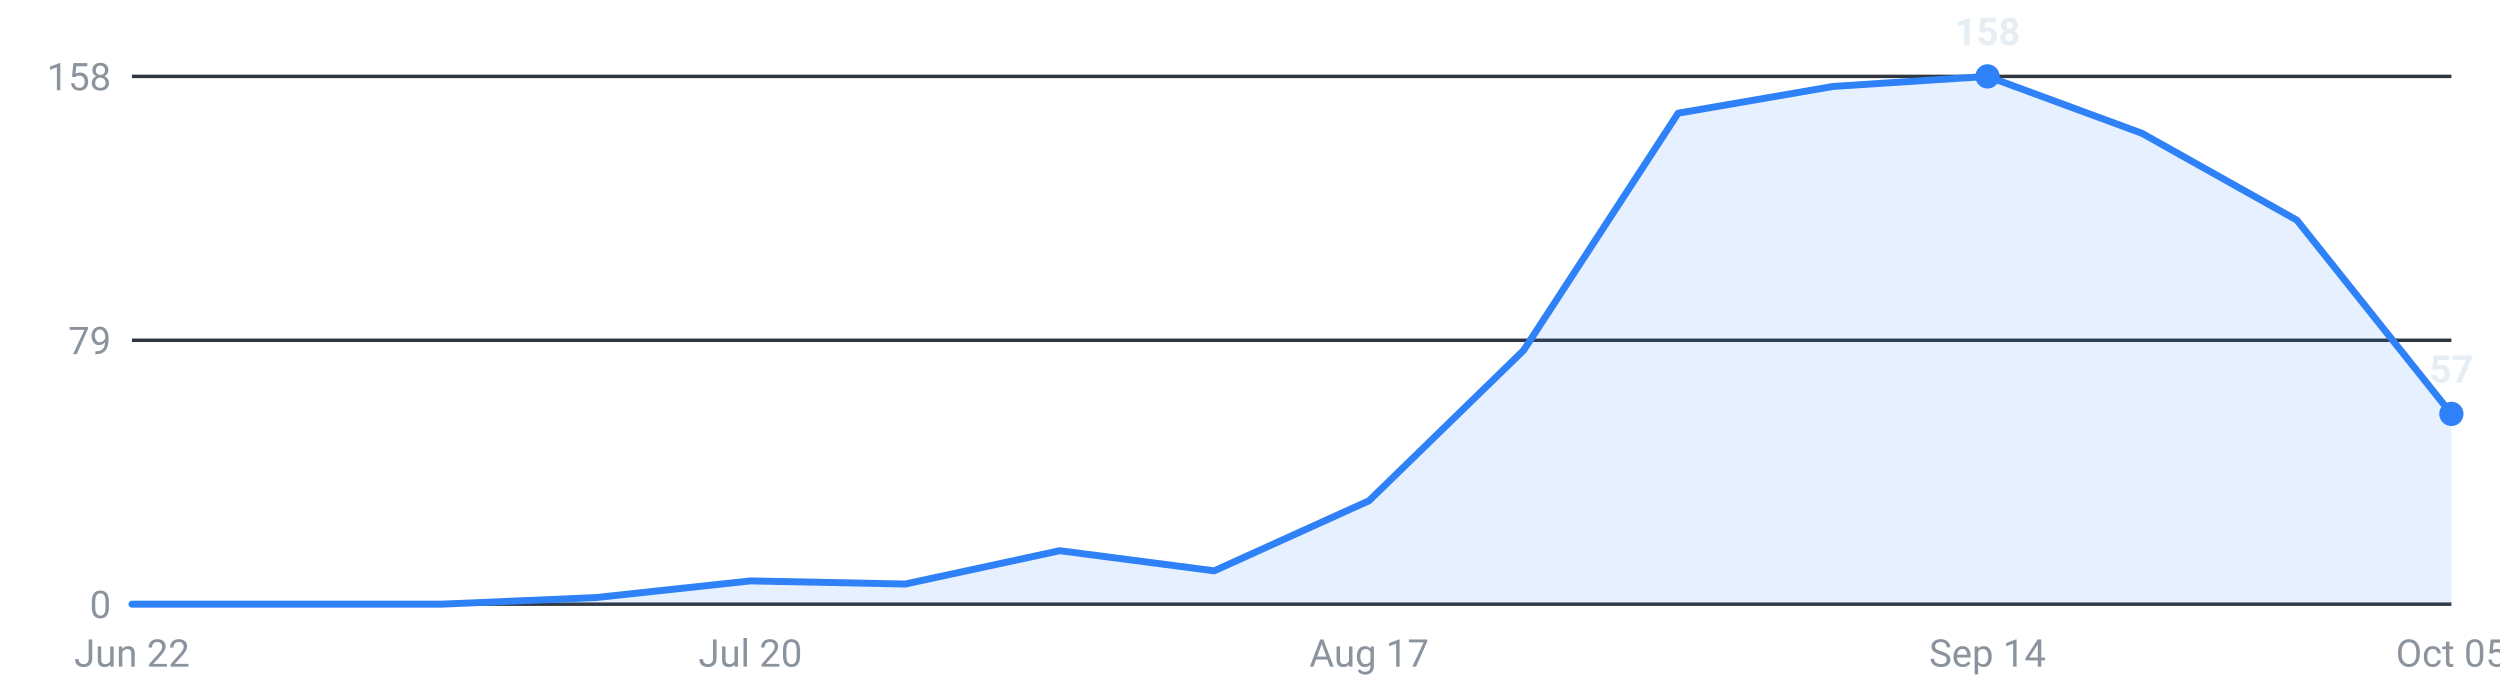
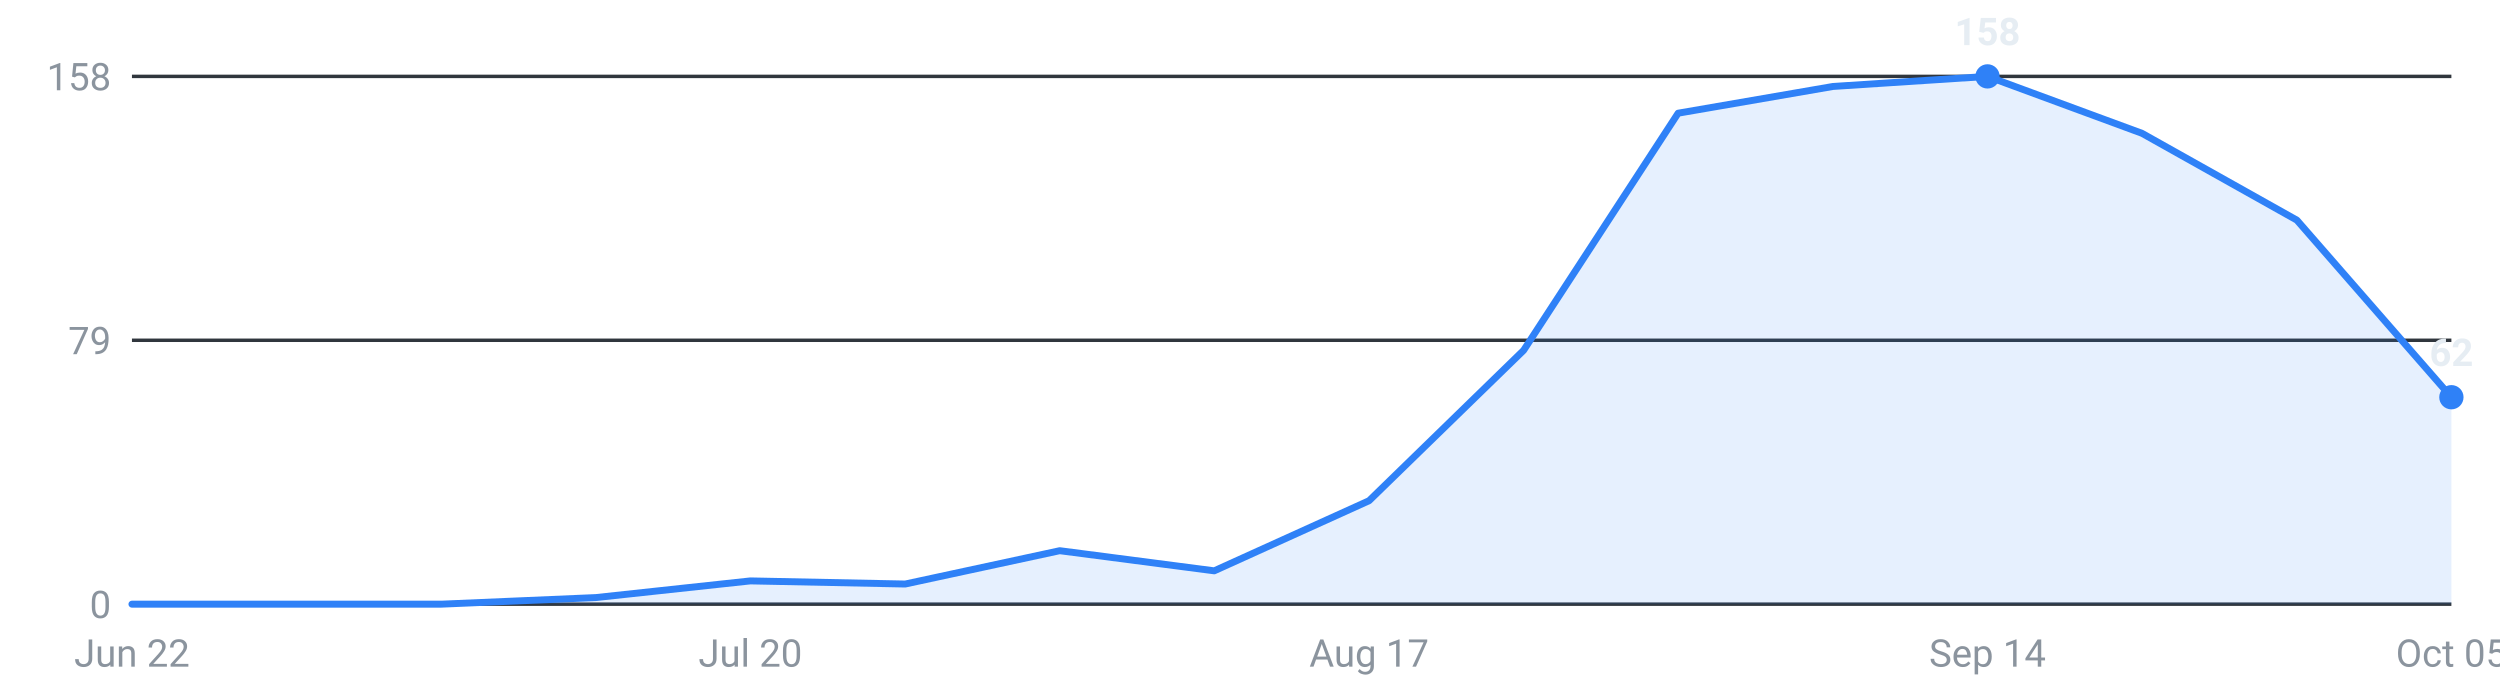
<svg xmlns="http://www.w3.org/2000/svg" viewBox="0 0 720 200" width="720" height="200" role="img" aria-label="Internships posted per week, last 16 weeks">
  <g font-family="-apple-system,Segoe UI,Roboto,sans-serif" font-size="11">
    <line x1="38" y1="174.0" x2="706" y2="174.0" stroke="#30363d" stroke-width="1" />
    <text x="32" y="178.0" text-anchor="end" fill="#8b949e">0</text>
    <line x1="38" y1="98.0" x2="706" y2="98.0" stroke="#30363d" stroke-width="1" />
    <text x="32" y="102.0" text-anchor="end" fill="#8b949e">79</text>
    <line x1="38" y1="22.0" x2="706" y2="22.0" stroke="#30363d" stroke-width="1" />
    <text x="32" y="26.0" text-anchor="end" fill="#8b949e">158</text>
-     <path d="M38.0,174 L38.0,174.0 L82.5,174.0 L127.1,174.0 L171.6,172.1 L216.1,167.3 L260.7,168.2 L305.2,158.6 L349.7,164.4 L394.3,144.2 L438.8,100.9 L483.3,32.6 L527.9,24.9 L572.4,22.0 L616.9,38.4 L661.5,63.4 L706.0,119.2 L706.0,174 Z" fill="#2f81f7" fill-opacity="0.12" />
-     <polyline points="38.0,174.0 82.5,174.0 127.1,174.0 171.6,172.1 216.1,167.3 260.7,168.2 305.2,158.6 349.7,164.4 394.3,144.2 438.8,100.9 483.3,32.6 527.9,24.9 572.4,22.0 616.9,38.4 661.5,63.4 706.0,119.2" fill="none" stroke="#2f81f7" stroke-width="2" stroke-linejoin="round" stroke-linecap="round" />
+     <path d="M38.0,174 L38.0,174.0 L82.5,174.0 L127.1,174.0 L171.6,172.1 L216.1,167.3 L260.7,168.2 L305.2,158.6 L349.7,164.4 L394.3,144.2 L438.8,100.9 L483.3,32.6 L527.9,24.9 L572.4,22.0 L616.9,38.4 L661.5,63.4 L706.0,114.4 L706.0,174 Z" fill="#2f81f7" fill-opacity="0.12" />
+     <polyline points="38.0,174.0 82.5,174.0 127.1,174.0 171.6,172.1 216.1,167.3 260.7,168.2 305.2,158.6 349.7,164.4 394.3,144.2 438.8,100.9 483.3,32.6 527.9,24.9 572.4,22.0 616.9,38.4 661.5,63.4 706.0,114.4" fill="none" stroke="#2f81f7" stroke-width="2" stroke-linejoin="round" stroke-linecap="round" />
    <circle cx="572.4" cy="22.0" r="3.5" fill="#2f81f7" />
    <text x="572.4" y="13.0" text-anchor="middle" fill="#e6edf3" font-weight="600">158</text>
-     <circle cx="706.0" cy="119.2" r="3.5" fill="#2f81f7" />
-     <text x="706.0" y="110.2" text-anchor="middle" fill="#e6edf3" font-weight="600">57</text>
+     <circle cx="706.0" cy="114.4" r="3.5" fill="#2f81f7" />
+     <text x="706.0" y="105.4" text-anchor="middle" fill="#e6edf3" font-weight="600">62</text>
    <text x="38.0" y="192" text-anchor="middle" fill="#8b949e">Jun 22</text>
    <text x="216.1" y="192" text-anchor="middle" fill="#8b949e">Jul 20</text>
    <text x="394.3" y="192" text-anchor="middle" fill="#8b949e">Aug 17</text>
    <text x="572.4" y="192" text-anchor="middle" fill="#8b949e">Sep 14</text>
    <text x="706.0" y="192" text-anchor="middle" fill="#8b949e">Oct 05</text>
  </g>
</svg>
